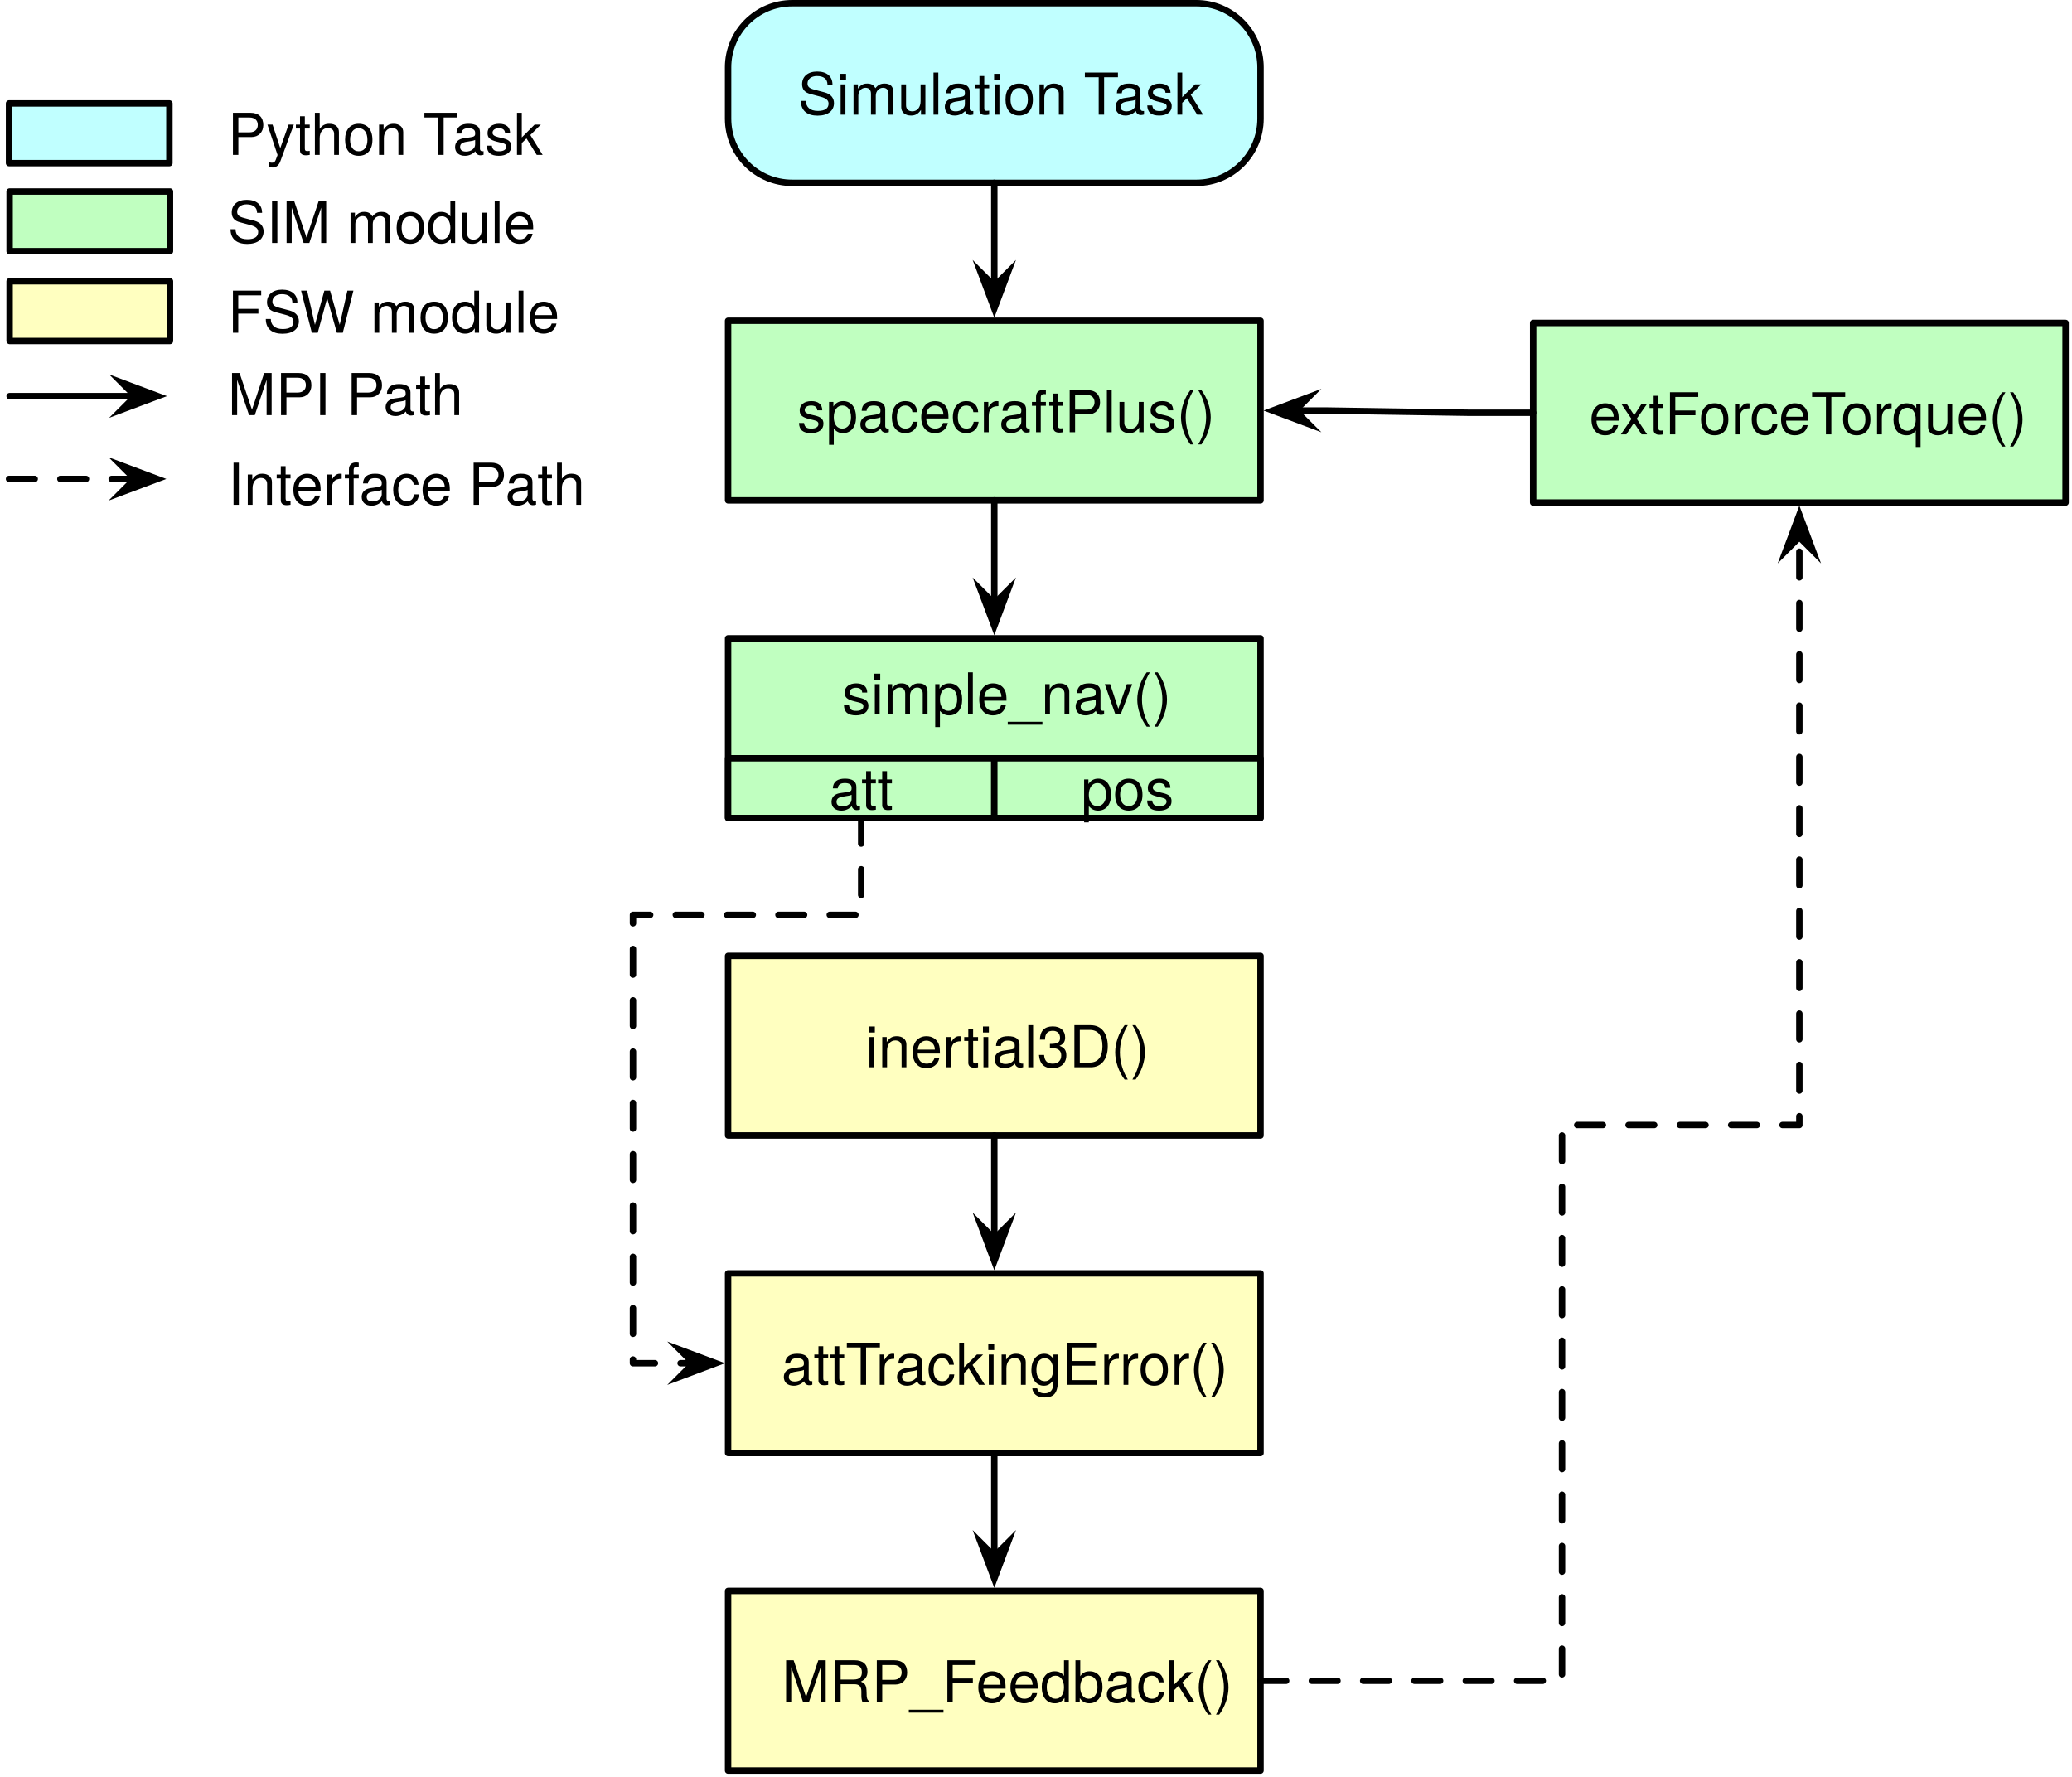
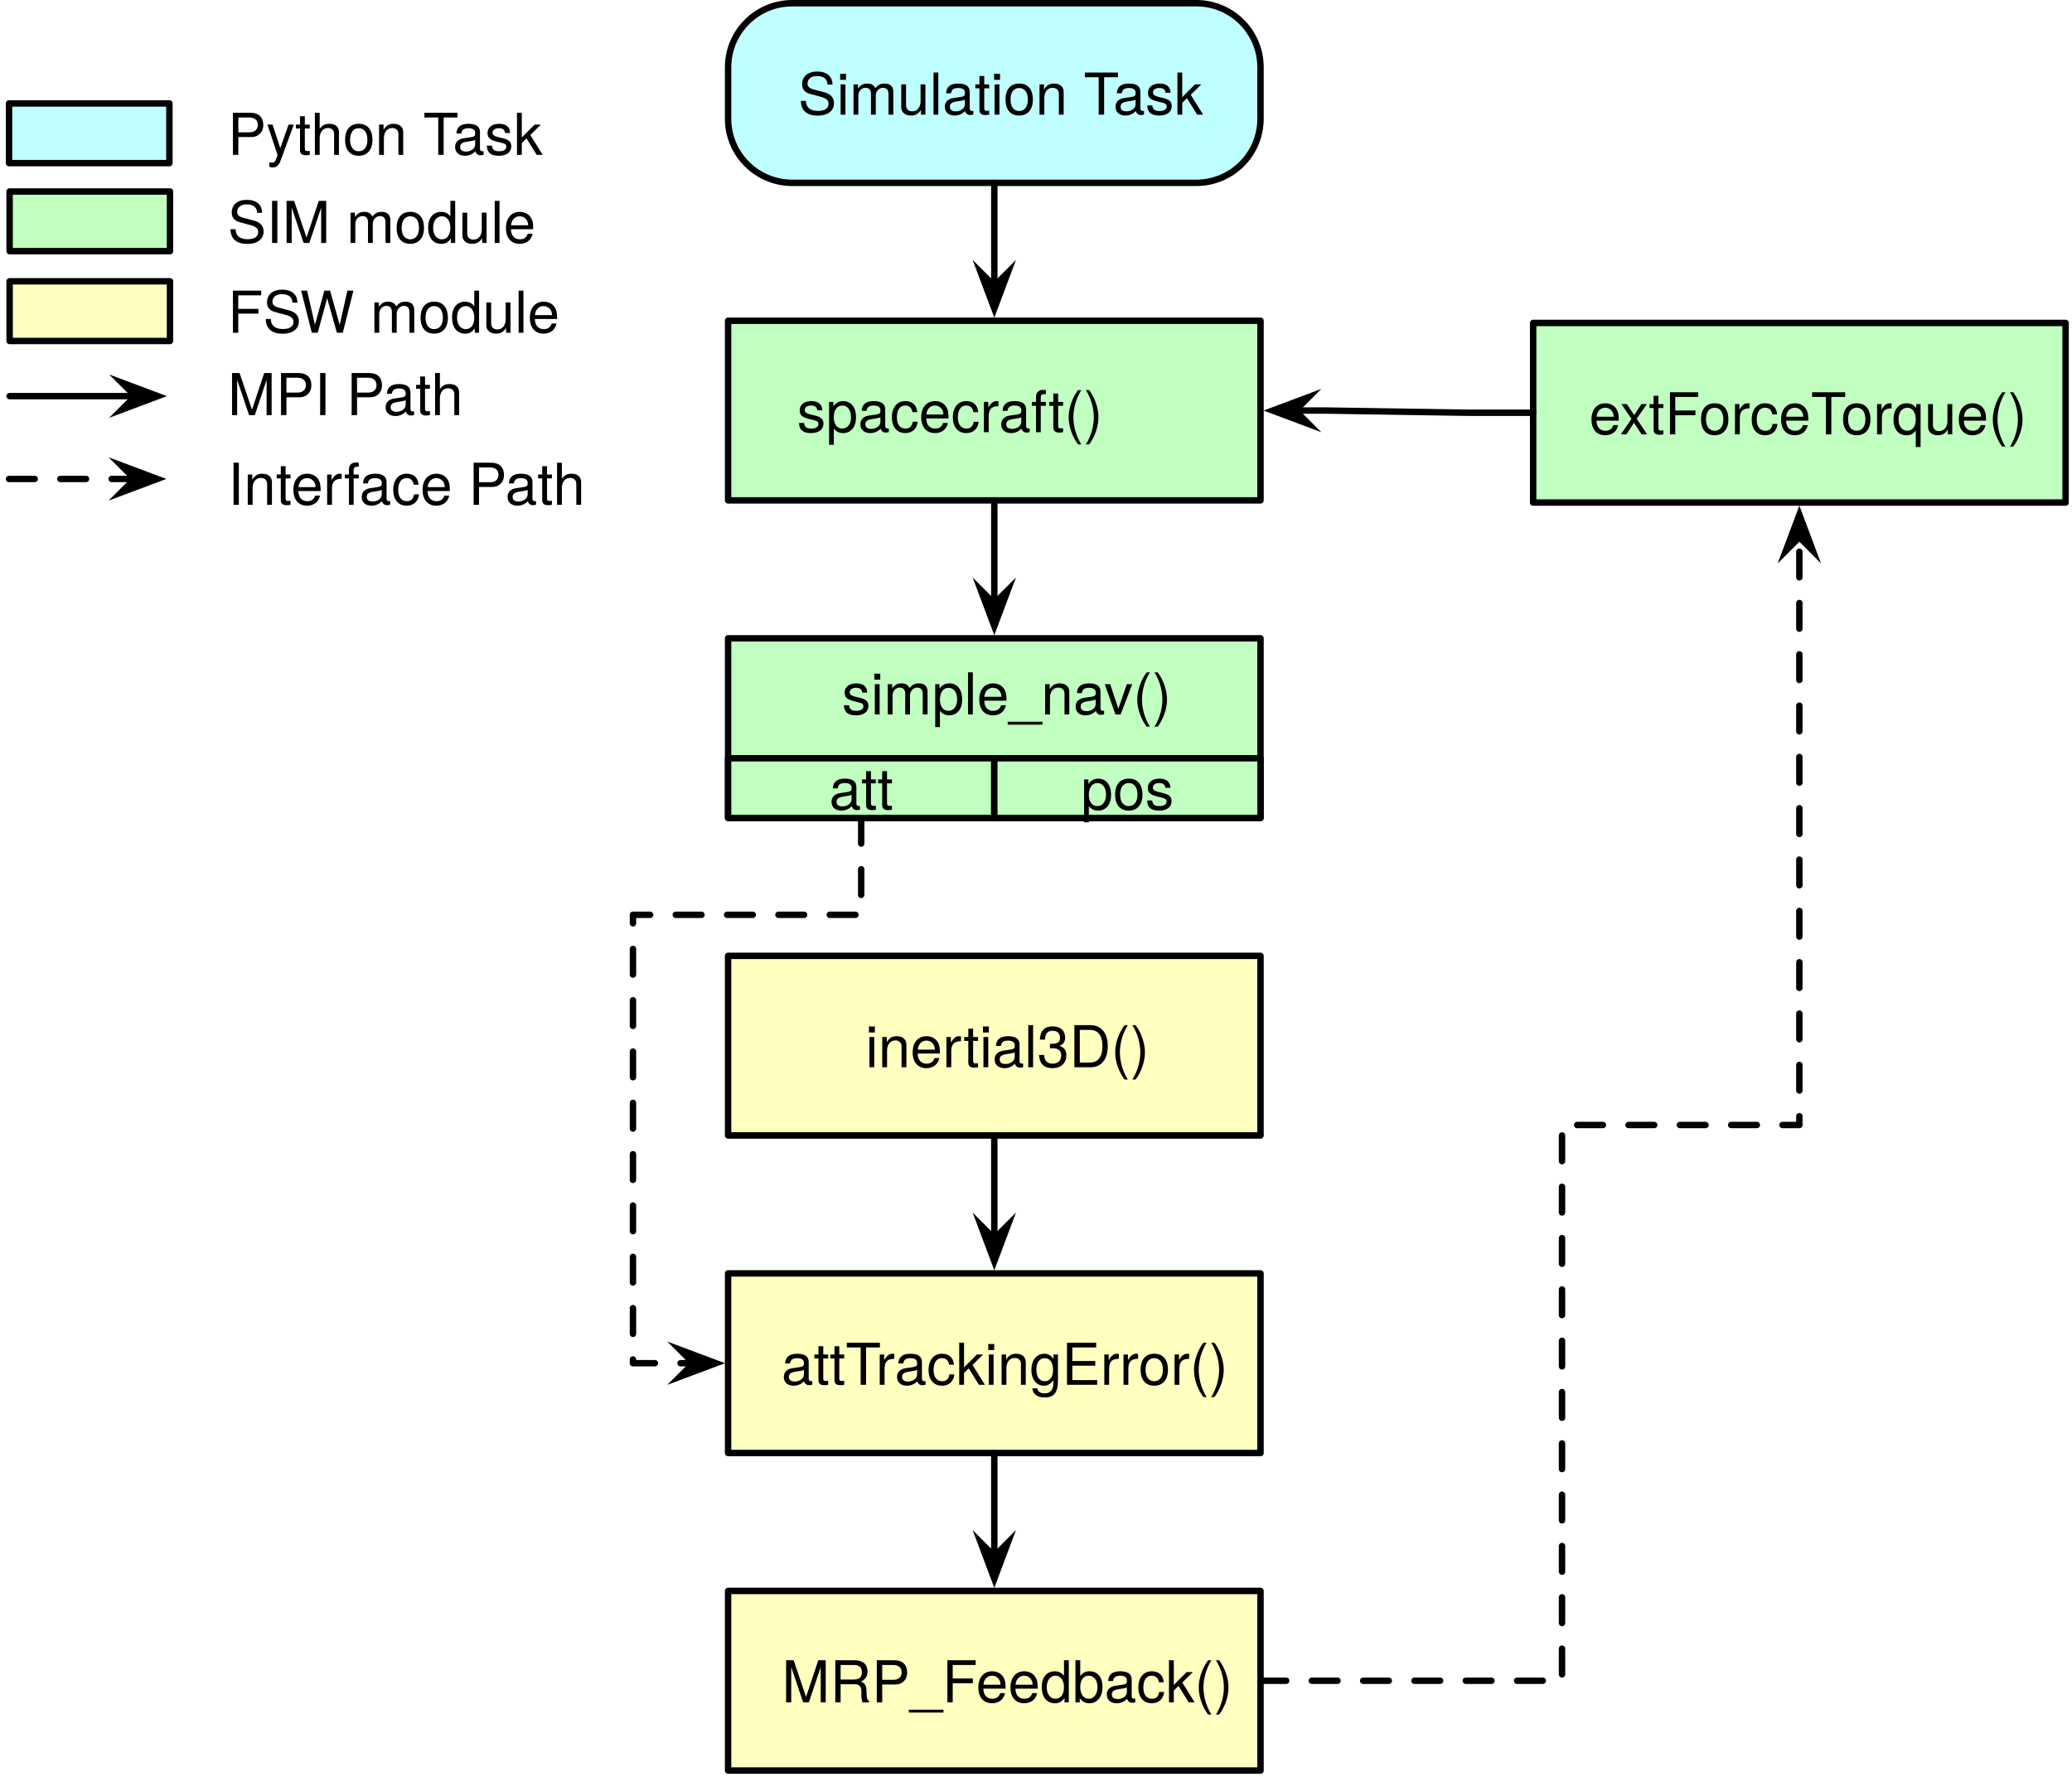
<svg xmlns="http://www.w3.org/2000/svg" version="1.1" viewBox="-21 40 323 277" width="323" height="277">
  <defs>
    <font-face font-family="Helvetica Neue" font-size="9" panose-1="2 0 4 3 0 0 0 2 0 4" units-per-em="1000" underline-position="-100" underline-thickness="50" slope="0" x-height="523" cap-height="721" ascent="966.995" descent="-212.997" font-weight="300">
      <font-face-src>
        <font-face-name name="HelveticaNeue-Light" />
      </font-face-src>
    </font-face>
    <marker orient="auto" overflow="visible" markerUnits="strokeWidth" id="SharpArrow_Marker" stroke-linejoin="miter" stroke-miterlimit="10" viewBox="-4 -4 9 8" markerWidth="9" markerHeight="8" color="black">
      <g>
        <path d="M 3.5 0 L -2.1 -2.1 L 0 0 L 0 0 L -2.1 2.1 Z" fill="currentColor" stroke="currentColor" stroke-width="1" />
      </g>
    </marker>
  </defs>
  <g id="Canvas_1" fill-opacity="1" stroke-dasharray="none" stroke="none" stroke-opacity="1" fill="none">
    <g id="Canvas_1: Layer 1">
      <g id="Graphic_21">
        <rect x="92.5" y="90" width="83" height="28" fill="#c0ffc0" />
        <rect x="92.5" y="90" width="83" height="28" stroke="black" stroke-linecap="round" stroke-linejoin="round" stroke-width="1" />
        <text transform="translate(97.5 98.36947)" fill="black">
-           <tspan font-family="Helvetica Neue" font-size="9" font-weight="300" fill="black" x="5.742" y="9">spacecraftPlus()</tspan>
+           <tspan font-family="Helvetica Neue" font-size="9" font-weight="300" fill="black" x="5.742" y="9">spacecraft()</tspan>
        </text>
      </g>
      <g id="Graphic_18">
        <path d="M 102.5 40.5 L 165.5 40.5 C 171.023 40.5 175.5 44.977 175.5 50.5 L 175.5 58.5 C 175.5 64.023 171.023 68.5 165.5 68.5 L 102.5 68.5 C 96.977 68.5 92.5 64.023 92.5 58.5 L 92.5 50.5 C 92.5 44.977 96.977 40.5 102.5 40.5 Z" fill="#c0ffff" />
        <path d="M 102.5 40.5 L 165.5 40.5 C 171.023 40.5 175.5 44.977 175.5 50.5 L 175.5 58.5 C 175.5 64.023 171.023 68.5 165.5 68.5 L 102.5 68.5 C 96.977 68.5 92.5 64.023 92.5 58.5 L 92.5 50.5 C 92.5 44.977 96.977 40.5 102.5 40.5 Z" stroke="black" stroke-linecap="round" stroke-linejoin="round" stroke-width="1" />
        <text transform="translate(97.5 48.86947)" fill="black">
          <tspan font-family="Helvetica Neue" font-size="9" font-weight="300" fill="black" x="5.913" y="9">Simulation Task</tspan>
        </text>
      </g>
      <g id="Line_17">
        <line x1="134" y1="68.5" x2="134" y2="84.6" marker-end="url(#SharpArrow_Marker)" stroke="black" stroke-linecap="round" stroke-linejoin="round" stroke-width="1" />
      </g>
      <g id="Line_15">
        <line x1="134" y1="118" x2="134" y2="134.1" marker-end="url(#SharpArrow_Marker)" stroke="black" stroke-linecap="round" stroke-linejoin="round" stroke-width="1" />
      </g>
      <g id="Graphic_13">
        <rect x="92.5" y="139.5" width="83" height="28" fill="#c0ffc0" />
        <rect x="92.5" y="139.5" width="83" height="28" stroke="black" stroke-linecap="round" stroke-linejoin="round" stroke-width="1" />
        <text transform="translate(97.5 142.3695)" fill="black">
          <tspan font-family="Helvetica Neue" font-size="9" font-weight="300" fill="black" x="12.749" y="9">simple_nav()</tspan>
        </text>
      </g>
      <g id="Graphic_12">
        <rect x="218" y="90.341" width="83" height="28" fill="#c0ffc0" />
        <rect x="218" y="90.341" width="83" height="28" stroke="black" stroke-linecap="round" stroke-linejoin="round" stroke-width="1" />
        <text transform="translate(223 98.71038)" fill="black">
          <tspan font-family="Helvetica Neue" font-size="9" font-weight="300" fill="black" x="3.736" y="9">extForceTorque()</tspan>
        </text>
      </g>
      <g id="Line_11">
        <path d="M 218 104.341 L 208 104.341 L 185.9 104 L 180.9 104" marker-end="url(#SharpArrow_Marker)" stroke="black" stroke-linecap="round" stroke-linejoin="round" stroke-width="1" />
      </g>
      <g id="Graphic_10">
        <rect x="92.5" y="189" width="83" height="28" fill="#ffffc0" />
        <rect x="92.5" y="189" width="83" height="28" stroke="black" stroke-linecap="round" stroke-linejoin="round" stroke-width="1" />
        <text transform="translate(97.5 197.3695)" fill="black">
          <tspan font-family="Helvetica Neue" font-size="9" font-weight="300" fill="black" x="16.412" y="9">inertial3D()</tspan>
        </text>
      </g>
      <g id="Graphic_9">
        <rect x="92.5" y="238.5" width="83" height="28" fill="#ffffc0" />
        <rect x="92.5" y="238.5" width="83" height="28" stroke="black" stroke-linecap="round" stroke-linejoin="round" stroke-width="1" />
        <text transform="translate(97.5 246.8695)" fill="black">
          <tspan font-family="Helvetica Neue" font-size="9" font-weight="300" fill="black" x="3.317" y="9">attTrackingError()</tspan>
        </text>
      </g>
      <g id="Line_8">
        <path d="M 113.25 167.5 L 113.25 174.9 L 113.25 182.602 L 77.672 182.602 L 77.672 252.5 L 85.1 252.5 L 87.1 252.5" marker-end="url(#SharpArrow_Marker)" stroke="black" stroke-linecap="round" stroke-linejoin="round" stroke-dasharray="4.0,4.0" stroke-width="1" />
      </g>
      <g id="Line_7">
        <line x1="134" y1="217" x2="134" y2="233.1" marker-end="url(#SharpArrow_Marker)" stroke="black" stroke-linecap="round" stroke-linejoin="round" stroke-width="1" />
      </g>
      <g id="Graphic_6">
        <rect x="92.5" y="288" width="83" height="28" fill="#ffffc0" />
        <rect x="92.5" y="288" width="83" height="28" stroke="black" stroke-linecap="round" stroke-linejoin="round" stroke-width="1" />
        <text transform="translate(97.5 296.3695)" fill="black">
          <tspan font-family="Helvetica Neue" font-size="9" font-weight="300" fill="black" x="3.376" y="9">MRP_Feedback()</tspan>
        </text>
      </g>
      <g id="Line_5">
        <line x1="134" y1="266.5" x2="134" y2="282.6" marker-end="url(#SharpArrow_Marker)" stroke="black" stroke-linecap="round" stroke-linejoin="round" stroke-width="1" />
      </g>
      <g id="Line_4">
        <path d="M 175.5 302 L 222.5 302 L 222.5 215.37 L 259.5 215.37 L 259.5 123.741" marker-end="url(#SharpArrow_Marker)" stroke="black" stroke-linecap="round" stroke-linejoin="round" stroke-dasharray="4.0,4.0" stroke-width="1" />
      </g>
      <g id="Graphic_22">
        <rect x="-19.5" y="69.85" width="25" height="9.3" fill="#c0ffc0" />
        <rect x="-19.5" y="69.85" width="25" height="9.3" stroke="black" stroke-linecap="round" stroke-linejoin="round" stroke-width="1" />
      </g>
      <g id="Graphic_23">
        <text transform="translate(14.5 68.86947)" fill="black">
          <tspan font-family="Helvetica Neue" font-size="9" font-weight="300" fill="black" x="0" y="9">SIM module</tspan>
        </text>
      </g>
      <g id="Graphic_24">
        <rect x="-19.5" y="83.85" width="25" height="9.3" fill="#ffffc0" />
        <rect x="-19.5" y="83.85" width="25" height="9.3" stroke="black" stroke-linecap="round" stroke-linejoin="round" stroke-width="1" />
      </g>
      <g id="Graphic_25">
        <text transform="translate(14.5 82.86947)" fill="black">
          <tspan font-family="Helvetica Neue" font-size="9" font-weight="300" fill="black" x="0" y="9">FSW module</tspan>
        </text>
      </g>
      <g id="Line_26">
        <line x1="-19.5" y1="101.75" x2=".1" y2="101.75" marker-end="url(#SharpArrow_Marker)" stroke="black" stroke-linecap="round" stroke-linejoin="round" stroke-width="1" />
      </g>
      <g id="Line_27">
        <line x1="-19.591" y1="114.659" x2=".009" y2="114.659" marker-end="url(#SharpArrow_Marker)" stroke="black" stroke-linecap="round" stroke-linejoin="round" stroke-dasharray="4.0,4.0" stroke-width="1" />
      </g>
      <g id="Graphic_28">
        <text transform="translate(14.5 95.71038)" fill="black">
          <tspan font-family="Helvetica Neue" font-size="9" font-weight="300" fill="black" x="0" y="9">MPI Path</tspan>
        </text>
      </g>
      <g id="Graphic_29">
        <rect x="-19.591" y="56.123" width="25" height="9.3" fill="#c0ffff" />
        <rect x="-19.591" y="56.123" width="25" height="9.3" stroke="black" stroke-linecap="round" stroke-linejoin="round" stroke-width="1" />
      </g>
      <g id="Graphic_30">
        <text transform="translate(14.5 55.1422)" fill="black">
          <tspan font-family="Helvetica Neue" font-size="9" font-weight="300" fill="black" x="0" y="9">Python Task</tspan>
        </text>
      </g>
      <g id="Graphic_31">
        <text transform="translate(14.5 109.6877)" fill="black">
          <tspan font-family="Helvetica Neue" font-size="9" font-weight="300" fill="black" x="0" y="9">Interface Path</tspan>
        </text>
      </g>
      <g id="Graphic_32">
        <rect x="92.5" y="158.2" width="41.5" height="9.3" fill="#c0ffc0" />
        <rect x="92.5" y="158.2" width="41.5" height="9.3" stroke="black" stroke-linecap="round" stroke-linejoin="round" stroke-width="1" />
        <text transform="translate(97.5 157.2195)" fill="black">
          <tspan font-family="Helvetica Neue" font-size="9" font-weight="300" fill="black" x="10.751" y="9">att</tspan>
        </text>
      </g>
      <g id="Graphic_33">
        <rect x="134" y="158.2" width="41.5" height="9.3" fill="#c0ffc0" />
        <rect x="134" y="158.2" width="41.5" height="9.3" stroke="black" stroke-linecap="round" stroke-linejoin="round" stroke-width="1" />
        <text transform="translate(139 157.2195)" fill="black">
          <tspan font-family="Helvetica Neue" font-size="9" font-weight="300" fill="black" x="8.501" y="9">pos</tspan>
        </text>
      </g>
    </g>
  </g>
</svg>
